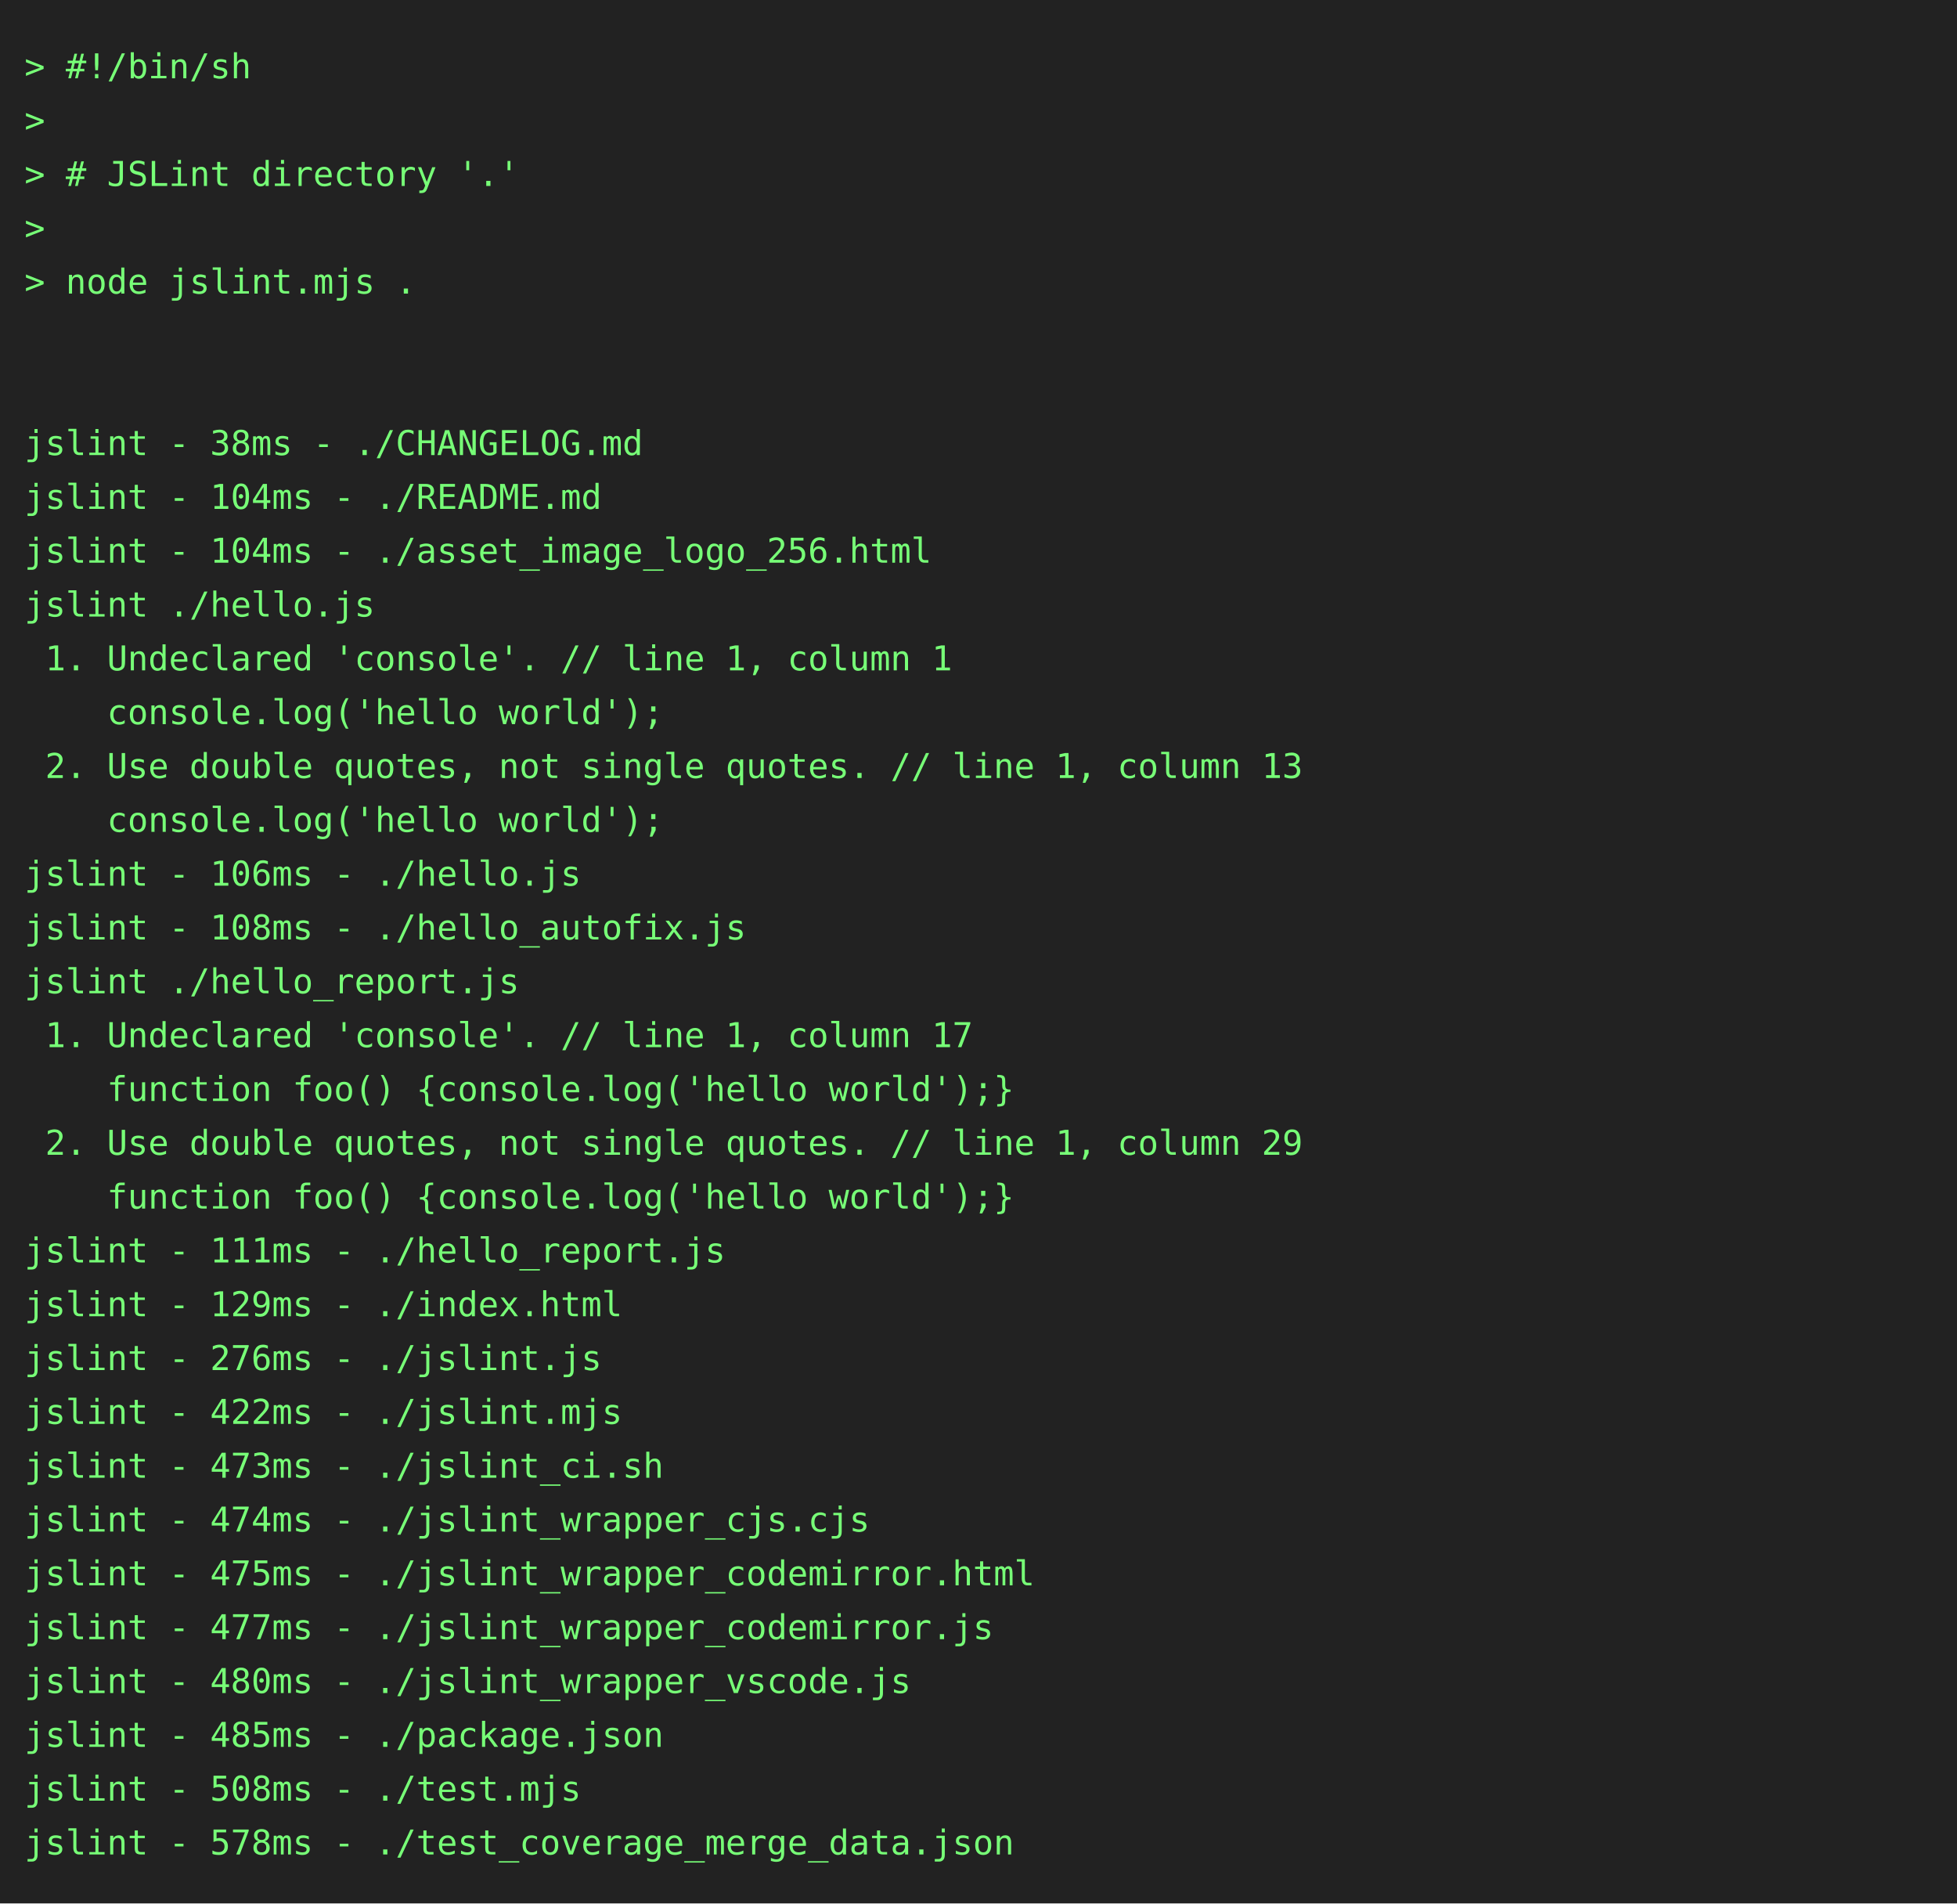
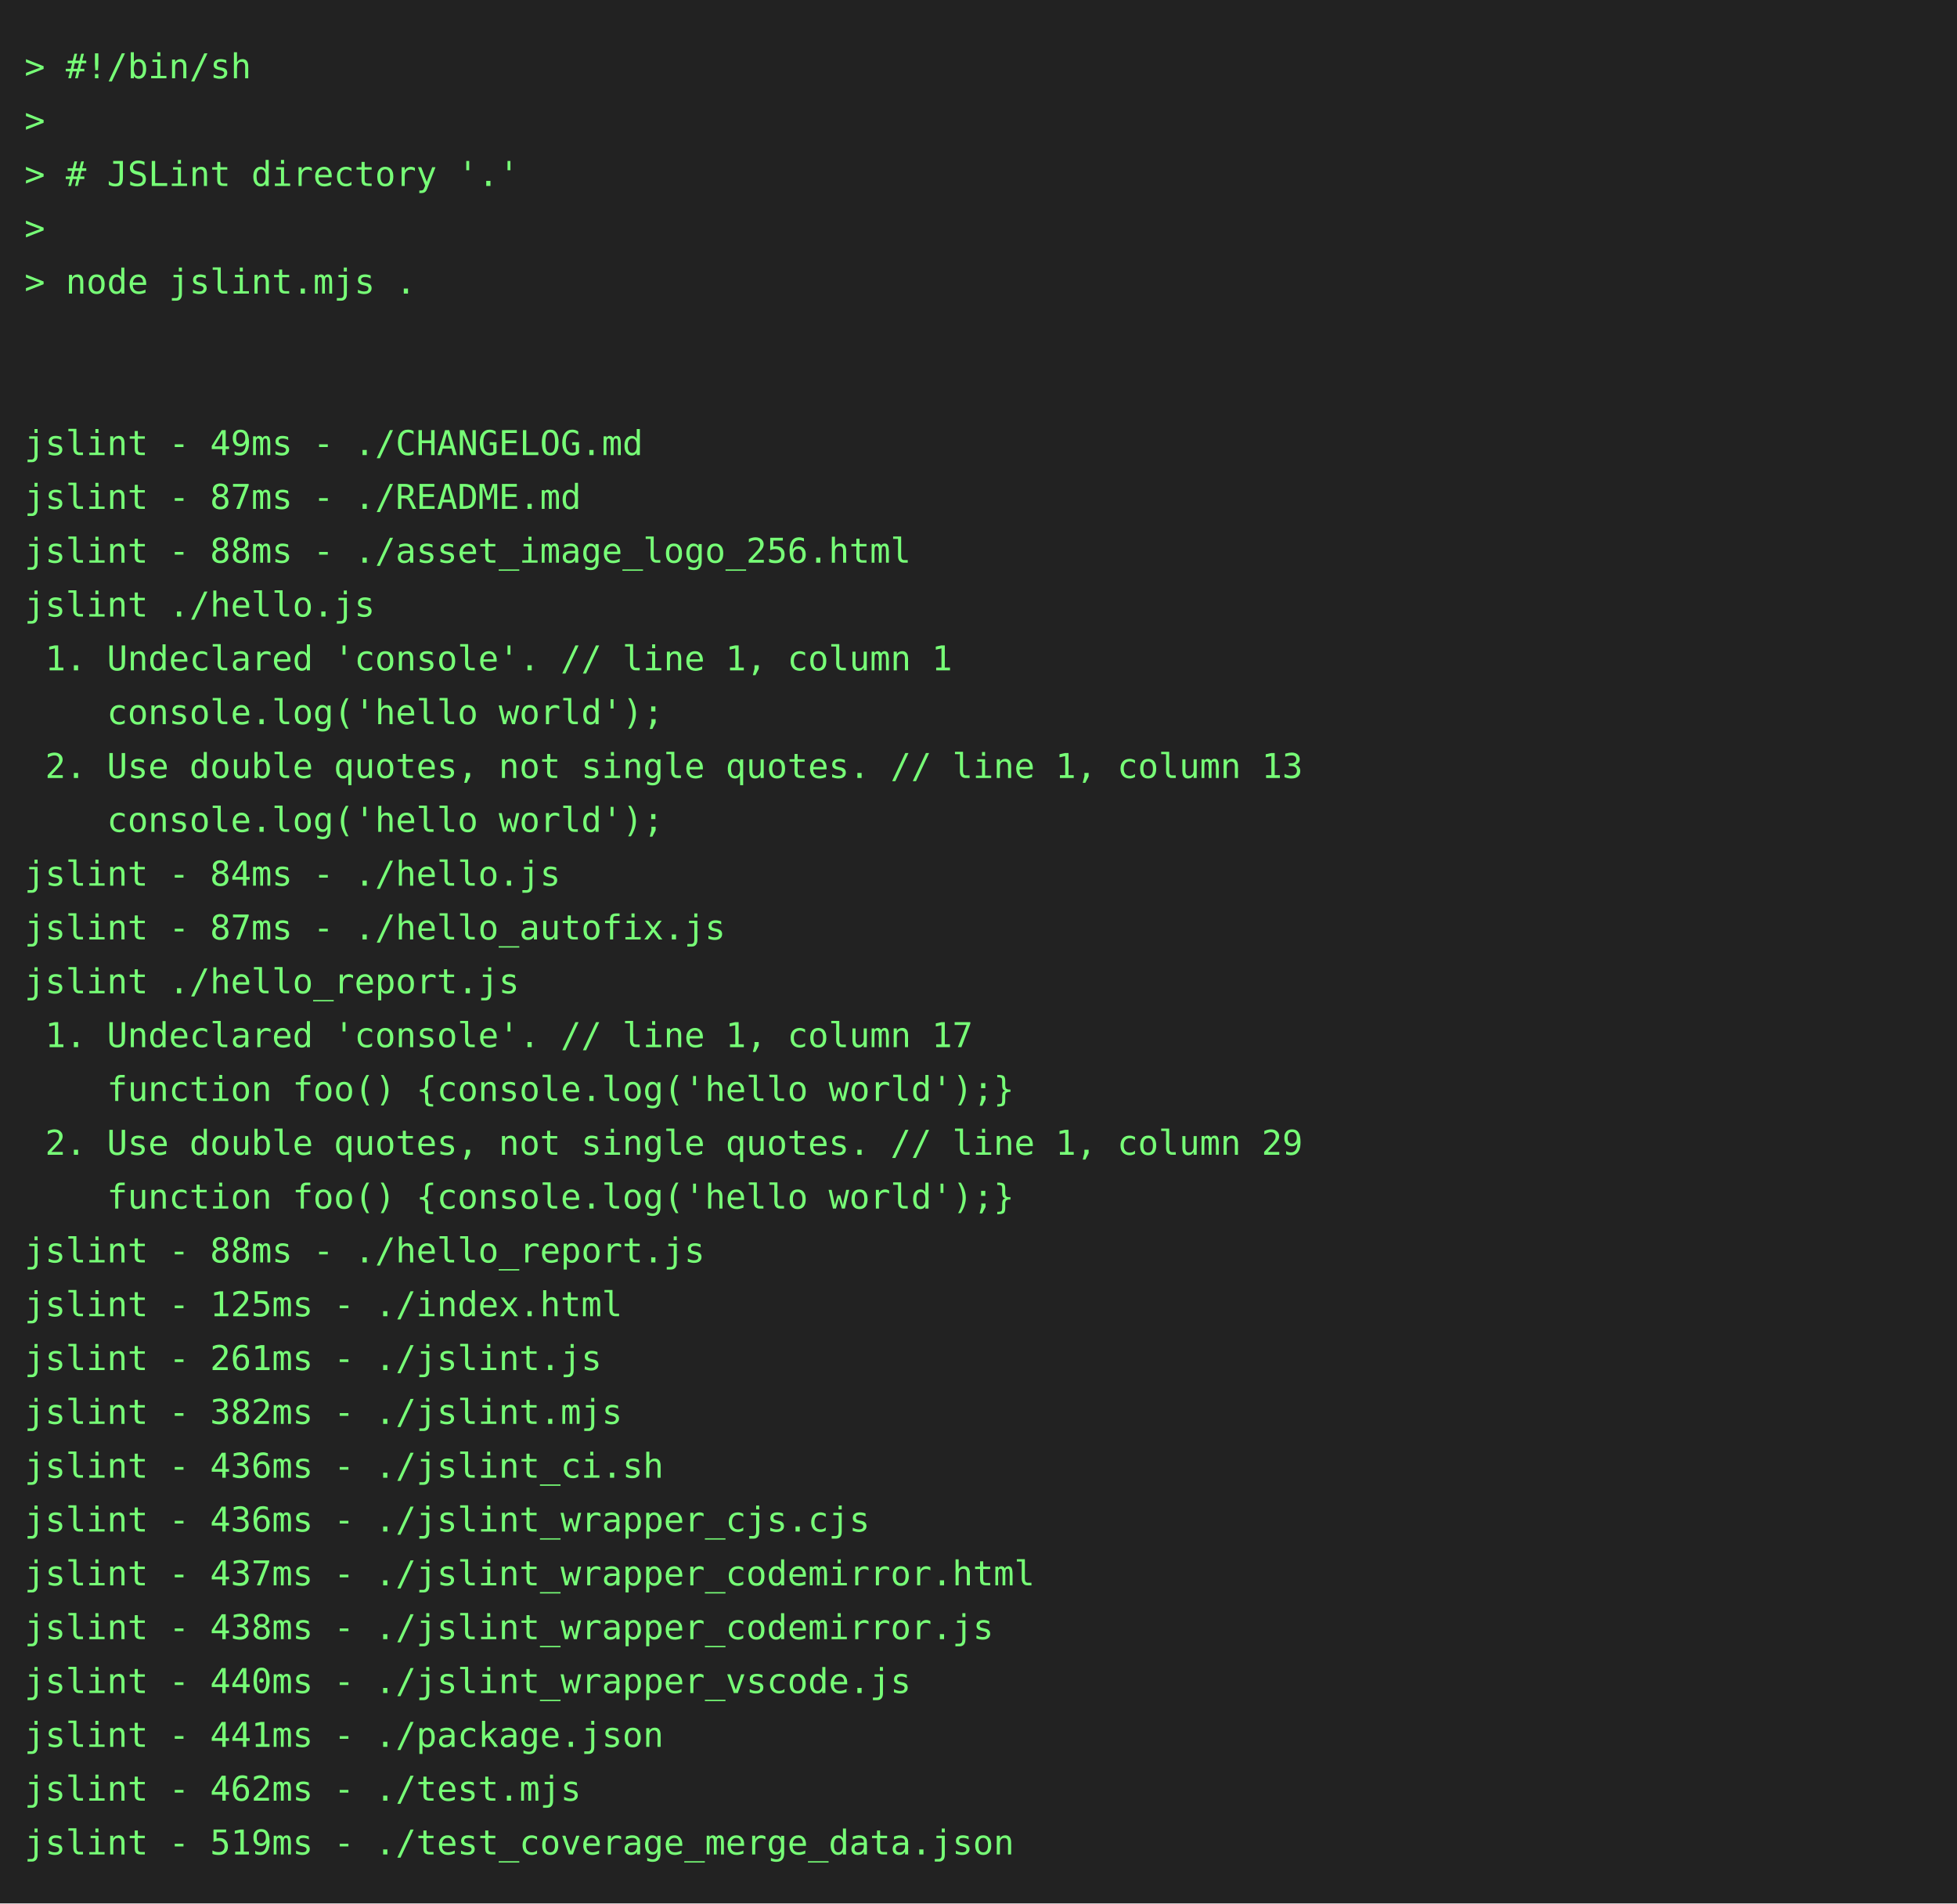
<svg xmlns="http://www.w3.org/2000/svg" height="778" width="800">
  <rect height="778" fill="#222" width="800" />
  <text fill="#7f7" font-family="consolas, menlo, monospace" font-size="14" xml:space="preserve">
    <tspan lengthAdjust="spacingAndGlyphs" textLength="768" x="10" y="32">&gt; #!/bin/sh                                                                                      </tspan>
    <tspan lengthAdjust="spacingAndGlyphs" textLength="768" x="10" y="54">&gt;                                                                                                </tspan>
    <tspan lengthAdjust="spacingAndGlyphs" textLength="768" x="10" y="76">&gt; # JSLint directory '.'                                                                         </tspan>
    <tspan lengthAdjust="spacingAndGlyphs" textLength="768" x="10" y="98">&gt;                                                                                                </tspan>
    <tspan lengthAdjust="spacingAndGlyphs" textLength="768" x="10" y="120">&gt; node jslint.mjs .                                                                              </tspan>
    <tspan lengthAdjust="spacingAndGlyphs" textLength="768" x="10" y="142">                                                                                                 </tspan>
    <tspan lengthAdjust="spacingAndGlyphs" textLength="768" x="10" y="164">                                                                                                 </tspan>
-     <tspan lengthAdjust="spacingAndGlyphs" textLength="768" x="10" y="186">jslint - 38ms - ./CHANGELOG.md                                                                   </tspan>
-     <tspan lengthAdjust="spacingAndGlyphs" textLength="768" x="10" y="208">jslint - 104ms - ./README.md                                                                     </tspan>
-     <tspan lengthAdjust="spacingAndGlyphs" textLength="768" x="10" y="230">jslint - 104ms - ./asset_image_logo_256.html                                                     </tspan>
+     <tspan lengthAdjust="spacingAndGlyphs" textLength="768" x="10" y="186">jslint - 49ms - ./CHANGELOG.md                                                                   </tspan>
+     <tspan lengthAdjust="spacingAndGlyphs" textLength="768" x="10" y="208">jslint - 87ms - ./README.md                                                                      </tspan>
+     <tspan lengthAdjust="spacingAndGlyphs" textLength="768" x="10" y="230">jslint - 88ms - ./asset_image_logo_256.html                                                      </tspan>
    <tspan lengthAdjust="spacingAndGlyphs" textLength="768" x="10" y="252">jslint ./hello.js                                                                                </tspan>
    <tspan lengthAdjust="spacingAndGlyphs" textLength="768" x="10" y="274"> 1. Undeclared 'console'. // line 1, column 1                                                    </tspan>
    <tspan lengthAdjust="spacingAndGlyphs" textLength="768" x="10" y="296">    console.log('hello world');                                                                  </tspan>
    <tspan lengthAdjust="spacingAndGlyphs" textLength="768" x="10" y="318"> 2. Use double quotes, not single quotes. // line 1, column 13                                   </tspan>
    <tspan lengthAdjust="spacingAndGlyphs" textLength="768" x="10" y="340">    console.log('hello world');                                                                  </tspan>
-     <tspan lengthAdjust="spacingAndGlyphs" textLength="768" x="10" y="362">jslint - 106ms - ./hello.js                                                                      </tspan>
-     <tspan lengthAdjust="spacingAndGlyphs" textLength="768" x="10" y="384">jslint - 108ms - ./hello_autofix.js                                                              </tspan>
+     <tspan lengthAdjust="spacingAndGlyphs" textLength="768" x="10" y="362">jslint - 84ms - ./hello.js                                                                       </tspan>
+     <tspan lengthAdjust="spacingAndGlyphs" textLength="768" x="10" y="384">jslint - 87ms - ./hello_autofix.js                                                               </tspan>
    <tspan lengthAdjust="spacingAndGlyphs" textLength="768" x="10" y="406">jslint ./hello_report.js                                                                         </tspan>
    <tspan lengthAdjust="spacingAndGlyphs" textLength="768" x="10" y="428"> 1. Undeclared 'console'. // line 1, column 17                                                   </tspan>
    <tspan lengthAdjust="spacingAndGlyphs" textLength="768" x="10" y="450">    function foo() {console.log('hello world');}                                                 </tspan>
    <tspan lengthAdjust="spacingAndGlyphs" textLength="768" x="10" y="472"> 2. Use double quotes, not single quotes. // line 1, column 29                                   </tspan>
    <tspan lengthAdjust="spacingAndGlyphs" textLength="768" x="10" y="494">    function foo() {console.log('hello world');}                                                 </tspan>
-     <tspan lengthAdjust="spacingAndGlyphs" textLength="768" x="10" y="516">jslint - 111ms - ./hello_report.js                                                               </tspan>
-     <tspan lengthAdjust="spacingAndGlyphs" textLength="768" x="10" y="538">jslint - 129ms - ./index.html                                                                    </tspan>
-     <tspan lengthAdjust="spacingAndGlyphs" textLength="768" x="10" y="560">jslint - 276ms - ./jslint.js                                                                     </tspan>
-     <tspan lengthAdjust="spacingAndGlyphs" textLength="768" x="10" y="582">jslint - 422ms - ./jslint.mjs                                                                    </tspan>
-     <tspan lengthAdjust="spacingAndGlyphs" textLength="768" x="10" y="604">jslint - 473ms - ./jslint_ci.sh                                                                  </tspan>
-     <tspan lengthAdjust="spacingAndGlyphs" textLength="768" x="10" y="626">jslint - 474ms - ./jslint_wrapper_cjs.cjs                                                        </tspan>
-     <tspan lengthAdjust="spacingAndGlyphs" textLength="768" x="10" y="648">jslint - 475ms - ./jslint_wrapper_codemirror.html                                                </tspan>
-     <tspan lengthAdjust="spacingAndGlyphs" textLength="768" x="10" y="670">jslint - 477ms - ./jslint_wrapper_codemirror.js                                                  </tspan>
-     <tspan lengthAdjust="spacingAndGlyphs" textLength="768" x="10" y="692">jslint - 480ms - ./jslint_wrapper_vscode.js                                                      </tspan>
-     <tspan lengthAdjust="spacingAndGlyphs" textLength="768" x="10" y="714">jslint - 485ms - ./package.json                                                                  </tspan>
-     <tspan lengthAdjust="spacingAndGlyphs" textLength="768" x="10" y="736">jslint - 508ms - ./test.mjs                                                                      </tspan>
-     <tspan lengthAdjust="spacingAndGlyphs" textLength="768" x="10" y="758">jslint - 578ms - ./test_coverage_merge_data.json                                                 </tspan>
+     <tspan lengthAdjust="spacingAndGlyphs" textLength="768" x="10" y="516">jslint - 88ms - ./hello_report.js                                                                </tspan>
+     <tspan lengthAdjust="spacingAndGlyphs" textLength="768" x="10" y="538">jslint - 125ms - ./index.html                                                                    </tspan>
+     <tspan lengthAdjust="spacingAndGlyphs" textLength="768" x="10" y="560">jslint - 261ms - ./jslint.js                                                                     </tspan>
+     <tspan lengthAdjust="spacingAndGlyphs" textLength="768" x="10" y="582">jslint - 382ms - ./jslint.mjs                                                                    </tspan>
+     <tspan lengthAdjust="spacingAndGlyphs" textLength="768" x="10" y="604">jslint - 436ms - ./jslint_ci.sh                                                                  </tspan>
+     <tspan lengthAdjust="spacingAndGlyphs" textLength="768" x="10" y="626">jslint - 436ms - ./jslint_wrapper_cjs.cjs                                                        </tspan>
+     <tspan lengthAdjust="spacingAndGlyphs" textLength="768" x="10" y="648">jslint - 437ms - ./jslint_wrapper_codemirror.html                                                </tspan>
+     <tspan lengthAdjust="spacingAndGlyphs" textLength="768" x="10" y="670">jslint - 438ms - ./jslint_wrapper_codemirror.js                                                  </tspan>
+     <tspan lengthAdjust="spacingAndGlyphs" textLength="768" x="10" y="692">jslint - 440ms - ./jslint_wrapper_vscode.js                                                      </tspan>
+     <tspan lengthAdjust="spacingAndGlyphs" textLength="768" x="10" y="714">jslint - 441ms - ./package.json                                                                  </tspan>
+     <tspan lengthAdjust="spacingAndGlyphs" textLength="768" x="10" y="736">jslint - 462ms - ./test.mjs                                                                      </tspan>
+     <tspan lengthAdjust="spacingAndGlyphs" textLength="768" x="10" y="758">jslint - 519ms - ./test_coverage_merge_data.json                                                 </tspan>
  </text>
</svg>
